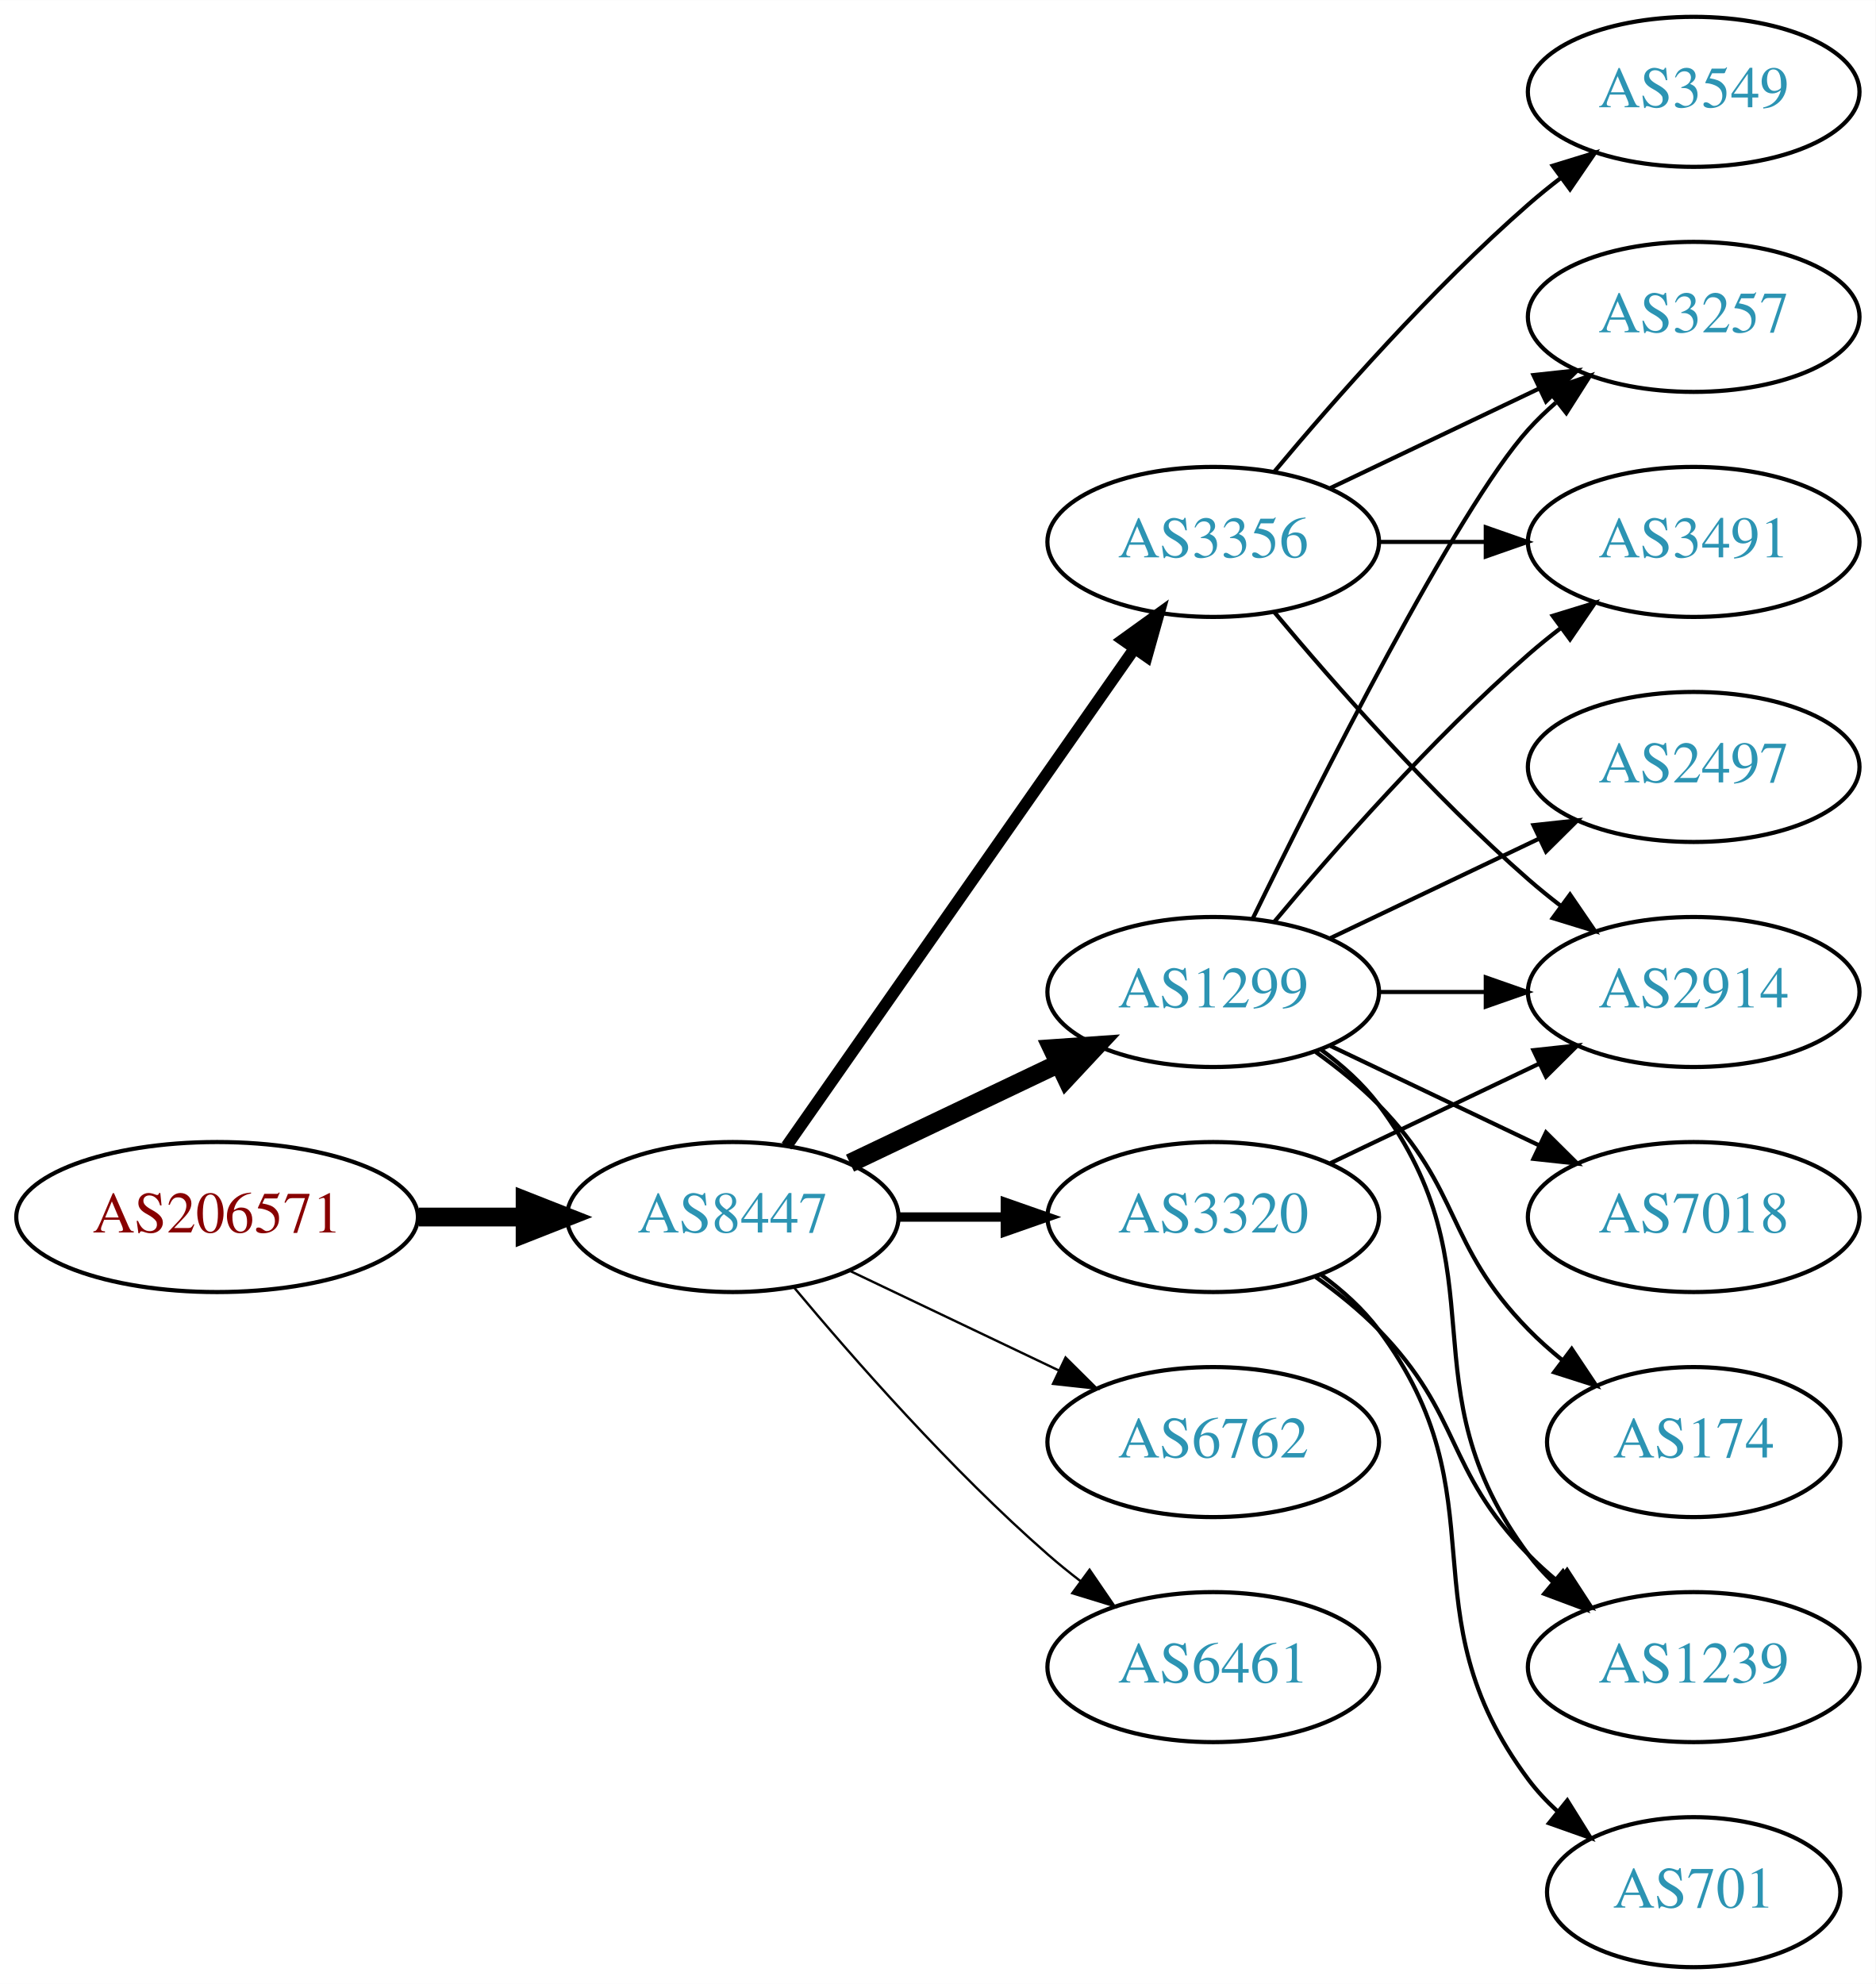
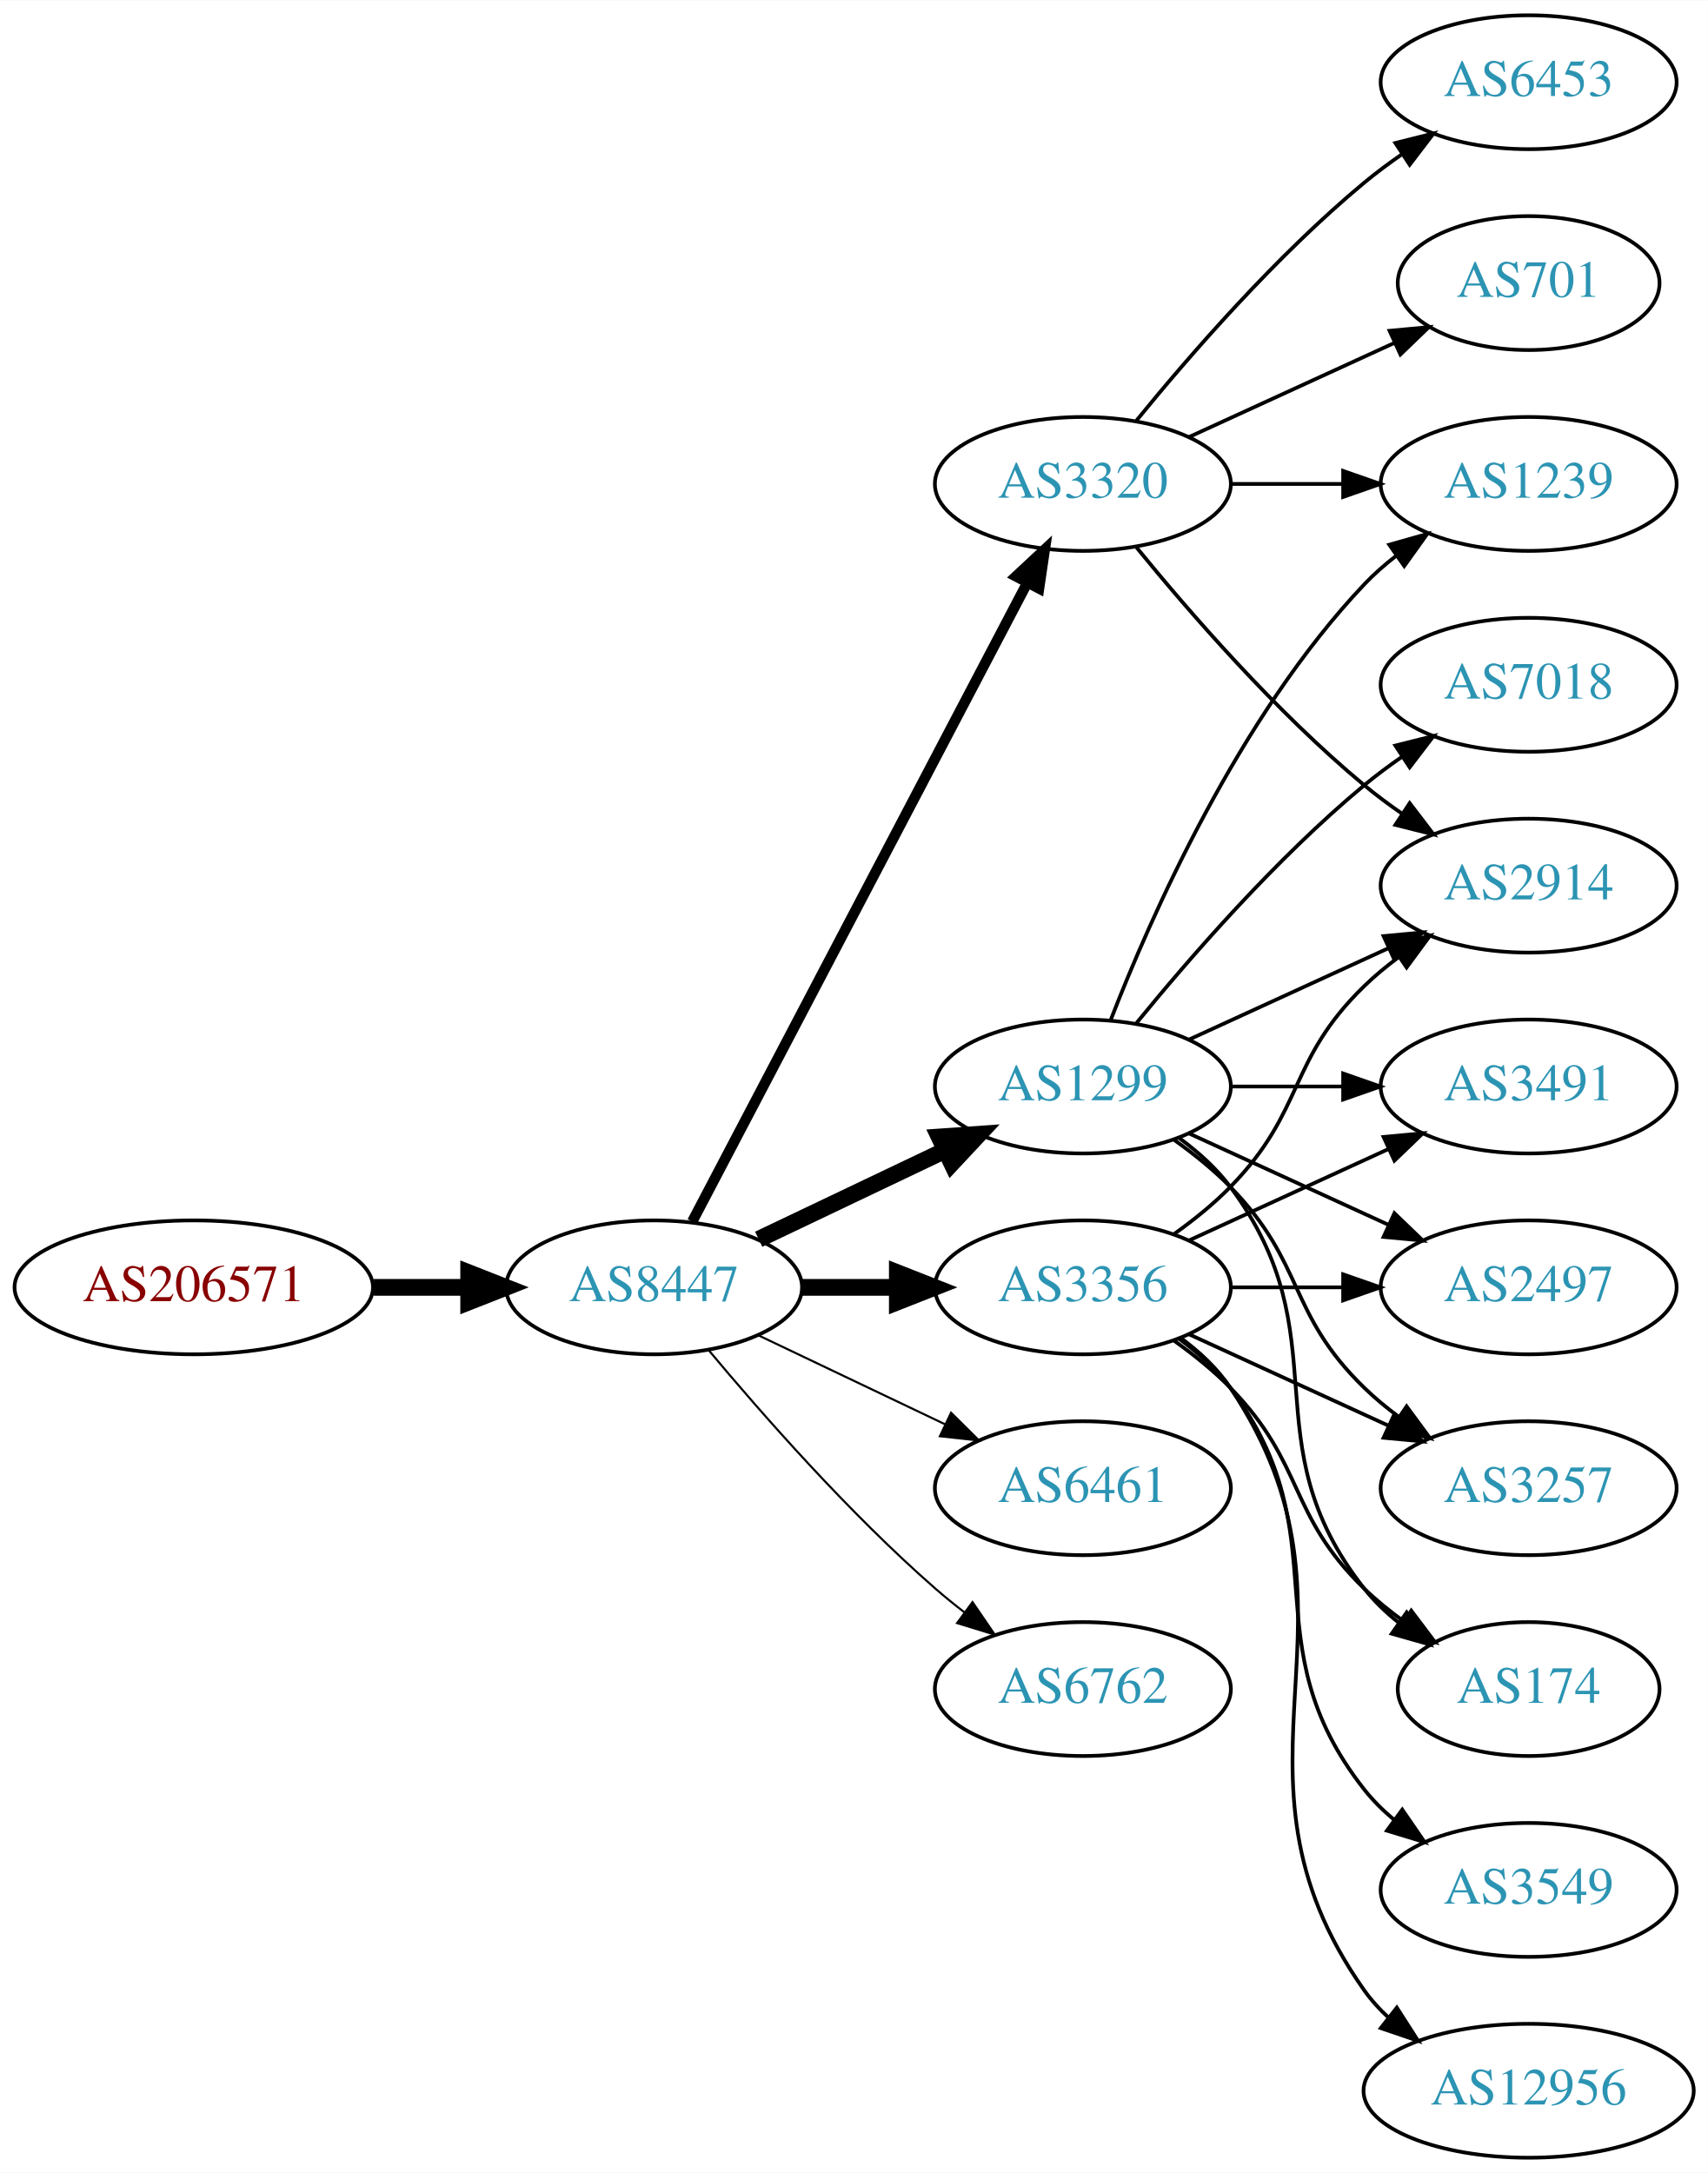
- <svg xmlns="http://www.w3.org/2000/svg" xmlns:xlink="http://www.w3.org/1999/xlink" width="450pt" height="476pt" viewBox="0.00 0.00 450.07 476.00">
-   <g id="graph0" class="graph" transform="scale(1 1) rotate(0) translate(4 472)">
-     <polygon fill="white" stroke="none" points="-4,4 -4,-472 446.07,-472 446.07,4 -4,4" />
+ <svg xmlns="http://www.w3.org/2000/svg" xmlns:xlink="http://www.w3.org/1999/xlink" width="459pt" height="584pt" viewBox="0.00 0.00 459.17 584.00">
+   <g id="graph0" class="graph" transform="scale(1 1) rotate(0) translate(4 580)">
+     <polygon fill="white" stroke="none" points="-4,4 -4,-580 455.17,-580 455.17,4 -4,4" />
    <g id="node1" class="node">
      <g id="a_node1">
        <a xlink:href="/asn/206571" xlink:title="AS206571 ~ lszb [AT]">
-           <ellipse fill="#ffffff" stroke="black" cx="48.096" cy="-180" rx="48.192" ry="18" />
-           <text text-anchor="middle" x="48.096" y="-176.3" font-family="Times,serif" font-size="14.00" fill="#880000">AS206571</text>
+           <ellipse fill="#ffffff" stroke="black" cx="48.096" cy="-234" rx="48.192" ry="18" />
+           <text text-anchor="middle" x="48.096" y="-230.3" font-family="Times,serif" font-size="14.00" fill="#880000">AS206571</text>
        </a>
      </g>
    </g>
    <g id="node2" class="node">
      <g id="a_node2">
        <a xlink:href="/asn/8447" xlink:title="AS8447 ~ A1 Telekom Austria AG [AT]">
-           <ellipse fill="#ffffff" stroke="black" cx="171.838" cy="-180" rx="39.794" ry="18" />
-           <text text-anchor="middle" x="171.838" y="-176.3" font-family="Times,serif" font-size="14.00" fill="#2c94b3">AS8447</text>
+           <ellipse fill="#ffffff" stroke="black" cx="171.838" cy="-234" rx="39.794" ry="18" />
+           <text text-anchor="middle" x="171.838" y="-230.3" font-family="Times,serif" font-size="14.00" fill="#2c94b3">AS8447</text>
        </a>
      </g>
    </g>
    <g id="edge1" class="edge">
-       <path fill="none" stroke="black" stroke-width="4.5" d="M96.513,-180C104.867,-180 113.577,-180 121.969,-180" />
-       <polygon fill="black" stroke="black" stroke-width="4.5" points="122.004,-183.938 132.004,-180 122.004,-176.063 122.004,-183.938" />
+       <path fill="none" stroke="black" stroke-width="4.5" d="M96.513,-234C104.867,-234 113.577,-234 121.969,-234" />
+       <polygon fill="black" stroke="black" stroke-width="4.5" points="122.004,-237.938 132.004,-234 122.004,-230.063 122.004,-237.938" />
    </g>
    <g id="node3" class="node">
      <g id="a_node3">
-         <a xlink:href="/asn/3356" xlink:title="AS3356 ~ Level 3 Parent, LLC [US]">
-           <ellipse fill="#ffffff" stroke="black" cx="287.131" cy="-342" rx="39.794" ry="18" />
-           <text text-anchor="middle" x="287.131" y="-338.3" font-family="Times,serif" font-size="14.00" fill="#2c94b3">AS3356</text>
+         <a xlink:href="/asn/3320" xlink:title="AS3320 ~ DTAG [DE]">
+           <ellipse fill="#ffffff" stroke="black" cx="287.131" cy="-450" rx="39.794" ry="18" />
+           <text text-anchor="middle" x="287.131" y="-446.3" font-family="Times,serif" font-size="14.00" fill="#2c94b3">AS3320</text>
        </a>
      </g>
    </g>
    <g id="edge2" class="edge">
-       <path fill="none" stroke="black" stroke-width="2.812" d="M184.748,-197.031C204.67,-225.517 244.859,-282.985 268.209,-316.374" />
-       <polygon fill="black" stroke="black" stroke-width="2.812" points="265.44,-318.521 274.039,-324.71 271.176,-314.509 265.44,-318.521" />
+       <path fill="none" stroke="black" stroke-width="2.812" d="M182.109,-251.676C201.951,-289.505 248.628,-378.499 272.115,-423.278" />
+       <polygon fill="black" stroke="black" stroke-width="2.812" points="269.146,-425.152 276.89,-432.383 275.345,-421.901 269.146,-425.152" />
    </g>
    <g id="node4" class="node">
      <g id="a_node4">
        <a xlink:href="/asn/1299" xlink:title="AS1299 ~ Telia Carrier [EU]">
-           <ellipse fill="#ffffff" stroke="black" cx="287.131" cy="-234" rx="39.794" ry="18" />
-           <text text-anchor="middle" x="287.131" y="-230.3" font-family="Times,serif" font-size="14.00" fill="#2c94b3">AS1299</text>
+           <ellipse fill="#ffffff" stroke="black" cx="287.131" cy="-288" rx="39.794" ry="18" />
+           <text text-anchor="middle" x="287.131" y="-284.3" font-family="Times,serif" font-size="14.00" fill="#2c94b3">AS1299</text>
        </a>
      </g>
    </g>
    <g id="edge3" class="edge">
-       <path fill="none" stroke="black" stroke-width="4.5" d="M199.974,-192.934C214.968,-200.081 233.789,-209.052 250.013,-216.785" />
-       <polygon fill="black" stroke="black" stroke-width="4.5" points="248.495,-220.423 259.216,-221.171 251.883,-213.314 248.495,-220.423" />
+       <path fill="none" stroke="black" stroke-width="4.5" d="M199.974,-246.934C214.968,-254.081 233.789,-263.052 250.013,-270.785" />
+       <polygon fill="black" stroke="black" stroke-width="4.5" points="248.495,-274.423 259.216,-275.171 251.883,-267.314 248.495,-274.423" />
    </g>
    <g id="node5" class="node">
      <g id="a_node5">
-         <a xlink:href="/asn/3320" xlink:title="AS3320 ~ DTAG [DE]">
-           <ellipse fill="#ffffff" stroke="black" cx="287.131" cy="-180" rx="39.794" ry="18" />
-           <text text-anchor="middle" x="287.131" y="-176.3" font-family="Times,serif" font-size="14.00" fill="#2c94b3">AS3320</text>
+         <a xlink:href="/asn/3356" xlink:title="AS3356 ~ Level 3 Parent, LLC [US]">
+           <ellipse fill="#ffffff" stroke="black" cx="287.131" cy="-234" rx="39.794" ry="18" />
+           <text text-anchor="middle" x="287.131" y="-230.3" font-family="Times,serif" font-size="14.00" fill="#2c94b3">AS3356</text>
        </a>
      </g>
    </g>
    <g id="edge4" class="edge">
-       <path fill="none" stroke="black" stroke-width="2.25" d="M211.51,-180C219.713,-180 228.477,-180 237.009,-180" />
-       <polygon fill="black" stroke="black" stroke-width="2.25" points="237.248,-183.5 247.248,-180 237.248,-176.5 237.248,-183.5" />
+       <path fill="none" stroke="black" stroke-width="4.5" d="M211.51,-234C219.713,-234 228.477,-234 237.009,-234" />
+       <polygon fill="black" stroke="black" stroke-width="4.5" points="237.248,-237.938 247.248,-234 237.248,-230.063 237.248,-237.938" />
    </g>
    <g id="node6" class="node">
      <g id="a_node6">
+         <a xlink:href="/asn/6461" xlink:title="AS6461 ~ Zayo Bandwidth [US]">
+           <ellipse fill="#ffffff" stroke="black" cx="287.131" cy="-180" rx="39.794" ry="18" />
+           <text text-anchor="middle" x="287.131" y="-176.3" font-family="Times,serif" font-size="14.00" fill="#2c94b3">AS6461</text>
+         </a>
+       </g>
+     </g>
+     <g id="edge5" class="edge">
+       <path fill="none" stroke="black" stroke-width="0.562" d="M199.974,-221.066C214.968,-213.919 233.789,-204.948 250.013,-197.215" />
+       <polygon fill="black" stroke="black" stroke-width="0.562" points="251.695,-200.291 259.216,-192.829 248.683,-193.972 251.695,-200.291" />
+     </g>
+     <g id="node7" class="node">
+       <g id="a_node7">
        <a xlink:href="/asn/6762" xlink:title="AS6762 ~ TELECOM ITALIA SPARKLE S.p.A. [IT]">
          <ellipse fill="#ffffff" stroke="black" cx="287.131" cy="-126" rx="39.794" ry="18" />
          <text text-anchor="middle" x="287.131" y="-122.3" font-family="Times,serif" font-size="14.00" fill="#2c94b3">AS6762</text>
        </a>
      </g>
    </g>
-     <g id="edge5" class="edge">
-       <path fill="none" stroke="black" stroke-width="0.562" d="M199.974,-167.066C214.968,-159.919 233.789,-150.948 250.013,-143.215" />
-       <polygon fill="black" stroke="black" stroke-width="0.562" points="251.695,-146.291 259.216,-138.829 248.683,-139.972 251.695,-146.291" />
-     </g>
-     <g id="node7" class="node">
-       <g id="a_node7">
-         <a xlink:href="/asn/6461" xlink:title="AS6461 ~ Zayo Bandwidth [US]">
-           <ellipse fill="#ffffff" stroke="black" cx="287.131" cy="-72" rx="39.794" ry="18" />
-           <text text-anchor="middle" x="287.131" y="-68.3" font-family="Times,serif" font-size="14.00" fill="#2c94b3">AS6461</text>
-         </a>
-       </g>
-     </g>
    <g id="edge6" class="edge">
-       <path fill="none" stroke="black" stroke-width="0.562" d="M186.468,-163.183C200.751,-146.071 224.297,-119.255 247.484,-99 249.95,-96.846 252.589,-94.706 255.286,-92.628" />
-       <polygon fill="black" stroke="black" stroke-width="0.562" points="257.459,-95.375 263.44,-86.63 253.311,-89.736 257.459,-95.375" />
+       <path fill="none" stroke="black" stroke-width="0.562" d="M186.468,-217.183C200.751,-200.071 224.297,-173.255 247.484,-153 249.95,-150.846 252.589,-148.706 255.286,-146.628" />
+       <polygon fill="black" stroke="black" stroke-width="0.562" points="257.459,-149.375 263.44,-140.63 253.311,-143.736 257.459,-149.375" />
+     </g>
+     <g id="node8" class="node">
+       <g id="a_node8">
+         <a xlink:href="/asn/2914" xlink:title="AS2914 ~ NTT America, Inc. [US]">
+           <ellipse fill="#ffffff" stroke="black" cx="406.973" cy="-342" rx="39.794" ry="18" />
+           <text text-anchor="middle" x="406.973" y="-338.3" font-family="Times,serif" font-size="14.00" fill="#2c94b3">AS2914</text>
+         </a>
+       </g>
+     </g>
+     <g id="edge7" class="edge">
+       <path fill="none" stroke="black" d="M301.55,-432.935C315.665,-415.625 339.079,-388.655 362.777,-369 365.994,-366.332 369.494,-363.73 373.065,-361.259" />
+       <polygon fill="black" stroke="black" points="374.988,-364.183 381.421,-355.764 371.143,-358.334 374.988,-364.183" />
    </g>
    <g id="node9" class="node">
      <g id="a_node9">
-         <a xlink:href="/asn/3491" xlink:title="AS3491 ~ PCCW Global, Inc. [US]">
-           <ellipse fill="#ffffff" stroke="black" cx="402.424" cy="-342" rx="39.794" ry="18" />
-           <text text-anchor="middle" x="402.424" y="-338.3" font-family="Times,serif" font-size="14.00" fill="#2c94b3">AS3491</text>
-         </a>
-       </g>
-     </g>
-     <g id="edge18" class="edge">
-       <path fill="none" stroke="black" d="M326.803,-342C335.006,-342 343.77,-342 352.302,-342" />
-       <polygon fill="black" stroke="black" points="352.541,-345.5 362.541,-342 352.541,-338.5 352.541,-345.5" />
-     </g>
-     <g id="node11" class="node">
-       <g id="a_node11">
-         <a xlink:href="/asn/3257" xlink:title="AS3257 ~ GTT [DE]">
-           <ellipse fill="#ffffff" stroke="black" cx="402.424" cy="-396" rx="39.794" ry="18" />
-           <text text-anchor="middle" x="402.424" y="-392.3" font-family="Times,serif" font-size="14.00" fill="#2c94b3">AS3257</text>
-         </a>
-       </g>
-     </g>
-     <g id="edge17" class="edge">
-       <path fill="none" stroke="black" d="M315.267,-354.934C330.261,-362.081 349.082,-371.052 365.306,-378.785" />
-       <polygon fill="black" stroke="black" points="363.976,-382.028 374.509,-383.171 366.988,-375.709 363.976,-382.028" />
-     </g>
-     <g id="node14" class="node">
-       <g id="a_node14">
-         <a xlink:href="/asn/2914" xlink:title="AS2914 ~ NTT America, Inc. [US]">
-           <ellipse fill="#ffffff" stroke="black" cx="402.424" cy="-234" rx="39.794" ry="18" />
-           <text text-anchor="middle" x="402.424" y="-230.3" font-family="Times,serif" font-size="14.00" fill="#2c94b3">AS2914</text>
-         </a>
-       </g>
-     </g>
-     <g id="edge19" class="edge">
-       <path fill="none" stroke="black" d="M301.761,-325.183C316.044,-308.071 339.59,-281.255 362.777,-261 365.243,-258.846 367.882,-256.706 370.579,-254.628" />
-       <polygon fill="black" stroke="black" points="372.752,-257.375 378.733,-248.63 368.604,-251.736 372.752,-257.375" />
-     </g>
-     <g id="node16" class="node">
-       <g id="a_node16">
-         <a xlink:href="/asn/3549" xlink:title="AS3549 ~ Level 3 Parent, LLC [US]">
-           <ellipse fill="#ffffff" stroke="black" cx="402.424" cy="-450" rx="39.794" ry="18" />
-           <text text-anchor="middle" x="402.424" y="-446.3" font-family="Times,serif" font-size="14.00" fill="#2c94b3">AS3549</text>
-         </a>
-       </g>
-     </g>
-     <g id="edge20" class="edge">
-       <path fill="none" stroke="black" d="M301.761,-358.817C316.044,-375.929 339.59,-402.745 362.777,-423 365.243,-425.154 367.882,-427.294 370.579,-429.372" />
-       <polygon fill="black" stroke="black" points="368.604,-432.264 378.733,-435.37 372.752,-426.625 368.604,-432.264" />
-     </g>
-     <g id="node8" class="node">
-       <g id="a_node8">
-         <a xlink:href="/asn/174" xlink:title="AS174 ~ Cogent Communications [US]">
-           <ellipse fill="#ffffff" stroke="black" cx="402.424" cy="-126" rx="35.194" ry="18" />
-           <text text-anchor="middle" x="402.424" y="-122.3" font-family="Times,serif" font-size="14.00" fill="#2c94b3">AS174</text>
-         </a>
-       </g>
-     </g>
-     <g id="edge7" class="edge">
-       <path fill="none" stroke="black" d="M311.725,-219.611C316.981,-215.852 322.313,-211.563 326.777,-207 346.95,-186.383 342.605,-173.617 362.777,-153 365.257,-150.466 368.003,-148.017 370.856,-145.696" />
-       <polygon fill="black" stroke="black" points="373.158,-148.343 379.041,-139.532 368.947,-142.752 373.158,-148.343" />
+         <a xlink:href="/asn/701" xlink:title="AS701 ~ UUNET [US]">
+           <ellipse fill="#ffffff" stroke="black" cx="406.973" cy="-504" rx="35.194" ry="18" />
+           <text text-anchor="middle" x="406.973" y="-500.3" font-family="Times,serif" font-size="14.00" fill="#2c94b3">AS701</text>
+         </a>
+       </g>
    </g>
    <g id="edge8" class="edge">
-       <path fill="none" stroke="black" d="M301.761,-250.817C316.044,-267.929 339.59,-294.745 362.777,-315 365.243,-317.154 367.882,-319.294 370.579,-321.372" />
-       <polygon fill="black" stroke="black" points="368.604,-324.264 378.733,-327.37 372.752,-318.625 368.604,-324.264" />
+       <path fill="none" stroke="black" d="M315.76,-462.661C332.176,-470.183 353.158,-479.798 370.754,-487.861" />
+       <polygon fill="black" stroke="black" points="369.583,-491.174 380.132,-492.158 372.499,-484.811 369.583,-491.174" />
    </g>
    <g id="node10" class="node">
      <g id="a_node10">
        <a xlink:href="/asn/1239" xlink:title="AS1239 ~ Sprint [US]">
-           <ellipse fill="#ffffff" stroke="black" cx="402.424" cy="-72" rx="39.794" ry="18" />
-           <text text-anchor="middle" x="402.424" y="-68.3" font-family="Times,serif" font-size="14.00" fill="#2c94b3">AS1239</text>
+           <ellipse fill="#ffffff" stroke="black" cx="406.973" cy="-450" rx="39.794" ry="18" />
+           <text text-anchor="middle" x="406.973" y="-446.3" font-family="Times,serif" font-size="14.00" fill="#2c94b3">AS1239</text>
        </a>
      </g>
    </g>
    <g id="edge9" class="edge">
-       <path fill="none" stroke="black" d="M313.062,-220.118C318.138,-216.389 323.056,-211.984 326.777,-207 357.049,-166.458 332.506,-139.542 362.777,-99 364.522,-96.664 366.529,-94.455 368.693,-92.383" />
-       <polygon fill="black" stroke="black" points="371.052,-94.973 376.493,-85.882 366.57,-89.595 371.052,-94.973" />
+       <path fill="none" stroke="black" d="M327.044,-450C336.597,-450 346.947,-450 356.909,-450" />
+       <polygon fill="black" stroke="black" points="357.102,-453.5 367.102,-450 357.102,-446.5 357.102,-453.5" />
+     </g>
+     <g id="node11" class="node">
+       <g id="a_node11">
+         <a xlink:href="/asn/6453" xlink:title="AS6453 ~ TATA COMMUNICATIONS (AMERICA) INC [US]">
+           <ellipse fill="#ffffff" stroke="black" cx="406.973" cy="-558" rx="39.794" ry="18" />
+           <text text-anchor="middle" x="406.973" y="-554.3" font-family="Times,serif" font-size="14.00" fill="#2c94b3">AS6453</text>
+         </a>
+       </g>
    </g>
    <g id="edge10" class="edge">
-       <path fill="none" stroke="black" d="M296.569,-251.511C312.187,-283.509 345.574,-349.893 362.777,-369 364.78,-371.224 366.999,-373.363 369.331,-375.397" />
-       <polygon fill="black" stroke="black" points="367.529,-378.433 377.55,-381.873 371.862,-372.935 367.529,-378.433" />
+       <path fill="none" stroke="black" d="M301.55,-467.065C315.665,-484.375 339.079,-511.345 362.777,-531 365.994,-533.668 369.494,-536.27 373.065,-538.741" />
+       <polygon fill="black" stroke="black" points="371.143,-541.666 381.421,-544.236 374.988,-535.817 371.143,-541.666" />
+     </g>
+     <g id="edge11" class="edge">
+       <path fill="none" stroke="black" d="M315.76,-300.661C331.717,-307.973 351.987,-317.261 369.27,-325.181" />
+       <polygon fill="black" stroke="black" points="367.969,-328.435 378.518,-329.419 370.885,-322.071 367.969,-328.435" />
+     </g>
+     <g id="edge12" class="edge">
+       <path fill="none" stroke="black" d="M294.654,-305.994C305.404,-333.728 329.062,-387.429 362.777,-423 365.363,-425.728 368.281,-428.294 371.349,-430.677" />
+       <polygon fill="black" stroke="black" points="369.503,-433.658 379.697,-436.543 373.527,-427.93 369.503,-433.658" />
    </g>
    <g id="node12" class="node">
      <g id="a_node12">
-         <a xlink:href="/asn/2497" xlink:title="AS2497 ~ Internet Initiative Japan Inc. [JP]">
-           <ellipse fill="#ffffff" stroke="black" cx="402.424" cy="-288" rx="39.794" ry="18" />
-           <text text-anchor="middle" x="402.424" y="-284.3" font-family="Times,serif" font-size="14.00" fill="#2c94b3">AS2497</text>
-         </a>
-       </g>
-     </g>
-     <g id="edge11" class="edge">
-       <path fill="none" stroke="black" d="M315.267,-246.934C330.261,-254.081 349.082,-263.052 365.306,-270.785" />
-       <polygon fill="black" stroke="black" points="363.976,-274.028 374.509,-275.171 366.988,-267.709 363.976,-274.028" />
+         <a xlink:href="/asn/174" xlink:title="AS174 ~ Cogent Communications [US]">
+           <ellipse fill="#ffffff" stroke="black" cx="406.973" cy="-126" rx="35.194" ry="18" />
+           <text text-anchor="middle" x="406.973" y="-122.3" font-family="Times,serif" font-size="14.00" fill="#2c94b3">AS174</text>
+         </a>
+       </g>
+     </g>
+     <g id="edge13" class="edge">
+       <path fill="none" stroke="black" d="M313.062,-274.118C318.138,-270.389 323.056,-265.984 326.777,-261 357.049,-220.458 331.479,-192.754 362.777,-153 365.424,-149.639 368.613,-146.583 372.044,-143.839" />
+       <polygon fill="black" stroke="black" points="374.182,-146.614 380.351,-138 370.157,-140.887 374.182,-146.614" />
    </g>
    <g id="node13" class="node">
      <g id="a_node13">
        <a xlink:href="/asn/7018" xlink:title="AS7018 ~ AT&amp;T Services, Inc. [US]">
-           <ellipse fill="#ffffff" stroke="black" cx="402.424" cy="-180" rx="39.794" ry="18" />
-           <text text-anchor="middle" x="402.424" y="-176.3" font-family="Times,serif" font-size="14.00" fill="#2c94b3">AS7018</text>
-         </a>
-       </g>
-     </g>
-     <g id="edge12" class="edge">
-       <path fill="none" stroke="black" d="M315.267,-221.066C330.261,-213.919 349.082,-204.948 365.306,-197.215" />
-       <polygon fill="black" stroke="black" points="366.988,-200.291 374.509,-192.829 363.976,-193.972 366.988,-200.291" />
-     </g>
-     <g id="edge13" class="edge">
-       <path fill="none" stroke="black" d="M326.803,-234C335.006,-234 343.77,-234 352.302,-234" />
-       <polygon fill="black" stroke="black" points="352.541,-237.5 362.541,-234 352.541,-230.5 352.541,-237.5" />
+           <ellipse fill="#ffffff" stroke="black" cx="406.973" cy="-396" rx="39.794" ry="18" />
+           <text text-anchor="middle" x="406.973" y="-392.3" font-family="Times,serif" font-size="14.00" fill="#2c94b3">AS7018</text>
+         </a>
+       </g>
+     </g>
+     <g id="edge14" class="edge">
+       <path fill="none" stroke="black" d="M301.55,-305.065C315.665,-322.375 339.079,-349.345 362.777,-369 365.994,-371.668 369.494,-374.27 373.065,-376.741" />
+       <polygon fill="black" stroke="black" points="371.143,-379.666 381.421,-382.236 374.988,-373.817 371.143,-379.666" />
+     </g>
+     <g id="node14" class="node">
+       <g id="a_node14">
+         <a xlink:href="/asn/3491" xlink:title="AS3491 ~ PCCW Global, Inc. [US]">
+           <ellipse fill="#ffffff" stroke="black" cx="406.973" cy="-288" rx="39.794" ry="18" />
+           <text text-anchor="middle" x="406.973" y="-284.3" font-family="Times,serif" font-size="14.00" fill="#2c94b3">AS3491</text>
+         </a>
+       </g>
    </g>
    <g id="edge15" class="edge">
-       <path fill="none" stroke="black" d="M311.725,-165.611C316.981,-161.852 322.313,-157.563 326.777,-153 346.95,-132.383 342.605,-119.617 362.777,-99 364.87,-96.861 367.154,-94.782 369.53,-92.79" />
-       <polygon fill="black" stroke="black" points="372.049,-95.268 377.83,-86.389 367.774,-89.725 372.049,-95.268" />
-     </g>
-     <g id="edge16" class="edge">
-       <path fill="none" stroke="black" d="M315.267,-192.934C330.261,-200.081 349.082,-209.052 365.306,-216.785" />
-       <polygon fill="black" stroke="black" points="363.976,-220.028 374.509,-221.171 366.988,-213.709 363.976,-220.028" />
+       <path fill="none" stroke="black" d="M327.044,-288C336.597,-288 346.947,-288 356.909,-288" />
+       <polygon fill="black" stroke="black" points="357.102,-291.5 367.102,-288 357.102,-284.5 357.102,-291.5" />
    </g>
    <g id="node15" class="node">
      <g id="a_node15">
-         <a xlink:href="/asn/701" xlink:title="AS701 ~ UUNET [US]">
-           <ellipse fill="#ffffff" stroke="black" cx="402.424" cy="-18" rx="35.194" ry="18" />
-           <text text-anchor="middle" x="402.424" y="-14.3" font-family="Times,serif" font-size="14.00" fill="#2c94b3">AS701</text>
-         </a>
-       </g>
-     </g>
-     <g id="edge14" class="edge">
-       <path fill="none" stroke="black" d="M313.062,-166.118C318.138,-162.389 323.056,-157.984 326.777,-153 357.049,-112.458 332.506,-85.542 362.777,-45 364.785,-42.311 367.141,-39.791 369.682,-37.455" />
-       <polygon fill="black" stroke="black" points="372.097,-40.004 377.698,-31.011 367.711,-34.548 372.097,-40.004" />
+         <a xlink:href="/asn/2497" xlink:title="AS2497 ~ Internet Initiative Japan Inc. [JP]">
+           <ellipse fill="#ffffff" stroke="black" cx="406.973" cy="-234" rx="39.794" ry="18" />
+           <text text-anchor="middle" x="406.973" y="-230.3" font-family="Times,serif" font-size="14.00" fill="#2c94b3">AS2497</text>
+         </a>
+       </g>
+     </g>
+     <g id="edge16" class="edge">
+       <path fill="none" stroke="black" d="M315.76,-275.339C331.717,-268.027 351.987,-258.739 369.27,-250.819" />
+       <polygon fill="black" stroke="black" points="370.885,-253.929 378.518,-246.581 367.969,-247.565 370.885,-253.929" />
+     </g>
+     <g id="node16" class="node">
+       <g id="a_node16">
+         <a xlink:href="/asn/3257" xlink:title="AS3257 ~ GTT [DE]">
+           <ellipse fill="#ffffff" stroke="black" cx="406.973" cy="-180" rx="39.794" ry="18" />
+           <text text-anchor="middle" x="406.973" y="-176.3" font-family="Times,serif" font-size="14.00" fill="#2c94b3">AS3257</text>
+         </a>
+       </g>
+     </g>
+     <g id="edge17" class="edge">
+       <path fill="none" stroke="black" d="M311.725,-273.611C316.981,-269.852 322.313,-265.563 326.777,-261 346.95,-240.383 342.084,-227.094 362.777,-207 365.623,-204.237 368.796,-201.614 372.096,-199.166" />
+       <polygon fill="black" stroke="black" points="374.162,-201.994 380.444,-193.462 370.213,-196.214 374.162,-201.994" />
+     </g>
+     <g id="edge18" class="edge">
+       <path fill="none" stroke="black" d="M311.725,-248.389C316.981,-252.148 322.313,-256.437 326.777,-261 346.95,-281.617 342.084,-294.906 362.777,-315 365.623,-317.763 368.796,-320.386 372.096,-322.834" />
+       <polygon fill="black" stroke="black" points="370.213,-325.786 380.444,-328.538 374.162,-320.006 370.213,-325.786" />
+     </g>
+     <g id="edge19" class="edge">
+       <path fill="none" stroke="black" d="M311.725,-219.611C316.981,-215.852 322.313,-211.563 326.777,-207 346.95,-186.383 342.084,-173.094 362.777,-153 366.005,-149.866 369.656,-146.911 373.434,-144.188" />
+       <polygon fill="black" stroke="black" points="375.413,-147.075 381.794,-138.617 371.532,-141.25 375.413,-147.075" />
+     </g>
+     <g id="edge21" class="edge">
+       <path fill="none" stroke="black" d="M315.76,-246.661C331.717,-253.973 351.987,-263.261 369.27,-271.181" />
+       <polygon fill="black" stroke="black" points="367.969,-274.435 378.518,-275.419 370.885,-268.071 367.969,-274.435" />
+     </g>
+     <g id="edge24" class="edge">
+       <path fill="none" stroke="black" d="M327.044,-234C336.597,-234 346.947,-234 356.909,-234" />
+       <polygon fill="black" stroke="black" points="357.102,-237.5 367.102,-234 357.102,-230.5 357.102,-237.5" />
+     </g>
+     <g id="edge22" class="edge">
+       <path fill="none" stroke="black" d="M315.76,-221.339C331.717,-214.027 351.987,-204.739 369.27,-196.819" />
+       <polygon fill="black" stroke="black" points="370.885,-199.929 378.518,-192.581 367.969,-193.565 370.885,-199.929" />
+     </g>
+     <g id="node17" class="node">
+       <g id="a_node17">
+         <a xlink:href="/asn/12956" xlink:title="AS12956 ~ TELXIUS [ES]">
+           <ellipse fill="#ffffff" stroke="black" cx="406.973" cy="-18" rx="44.393" ry="18" />
+           <text text-anchor="middle" x="406.973" y="-14.3" font-family="Times,serif" font-size="14.00" fill="#2c94b3">AS12956</text>
+         </a>
+       </g>
+     </g>
+     <g id="edge20" class="edge">
+       <path fill="none" stroke="black" d="M313.45,-220.393C318.506,-216.649 323.318,-212.169 326.777,-207 367.802,-145.706 320.198,-105.225 362.777,-45 364.666,-42.328 366.912,-39.865 369.371,-37.605" />
+       <polygon fill="black" stroke="black" points="371.535,-40.356 377.247,-31.433 367.217,-34.846 371.535,-40.356" />
+     </g>
+     <g id="node18" class="node">
+       <g id="a_node18">
+         <a xlink:href="/asn/3549" xlink:title="AS3549 ~ Level 3 Parent, LLC [US]">
+           <ellipse fill="#ffffff" stroke="black" cx="406.973" cy="-72" rx="39.794" ry="18" />
+           <text text-anchor="middle" x="406.973" y="-68.3" font-family="Times,serif" font-size="14.00" fill="#2c94b3">AS3549</text>
+         </a>
+       </g>
+     </g>
+     <g id="edge23" class="edge">
+       <path fill="none" stroke="black" d="M313.062,-220.118C318.138,-216.389 323.056,-211.984 326.777,-207 357.049,-166.458 331.479,-138.754 362.777,-99 365.102,-96.047 367.846,-93.33 370.805,-90.853" />
+       <polygon fill="black" stroke="black" points="372.998,-93.585 379.002,-84.855 368.865,-87.936 372.998,-93.585" />
    </g>
  </g>
</svg>
